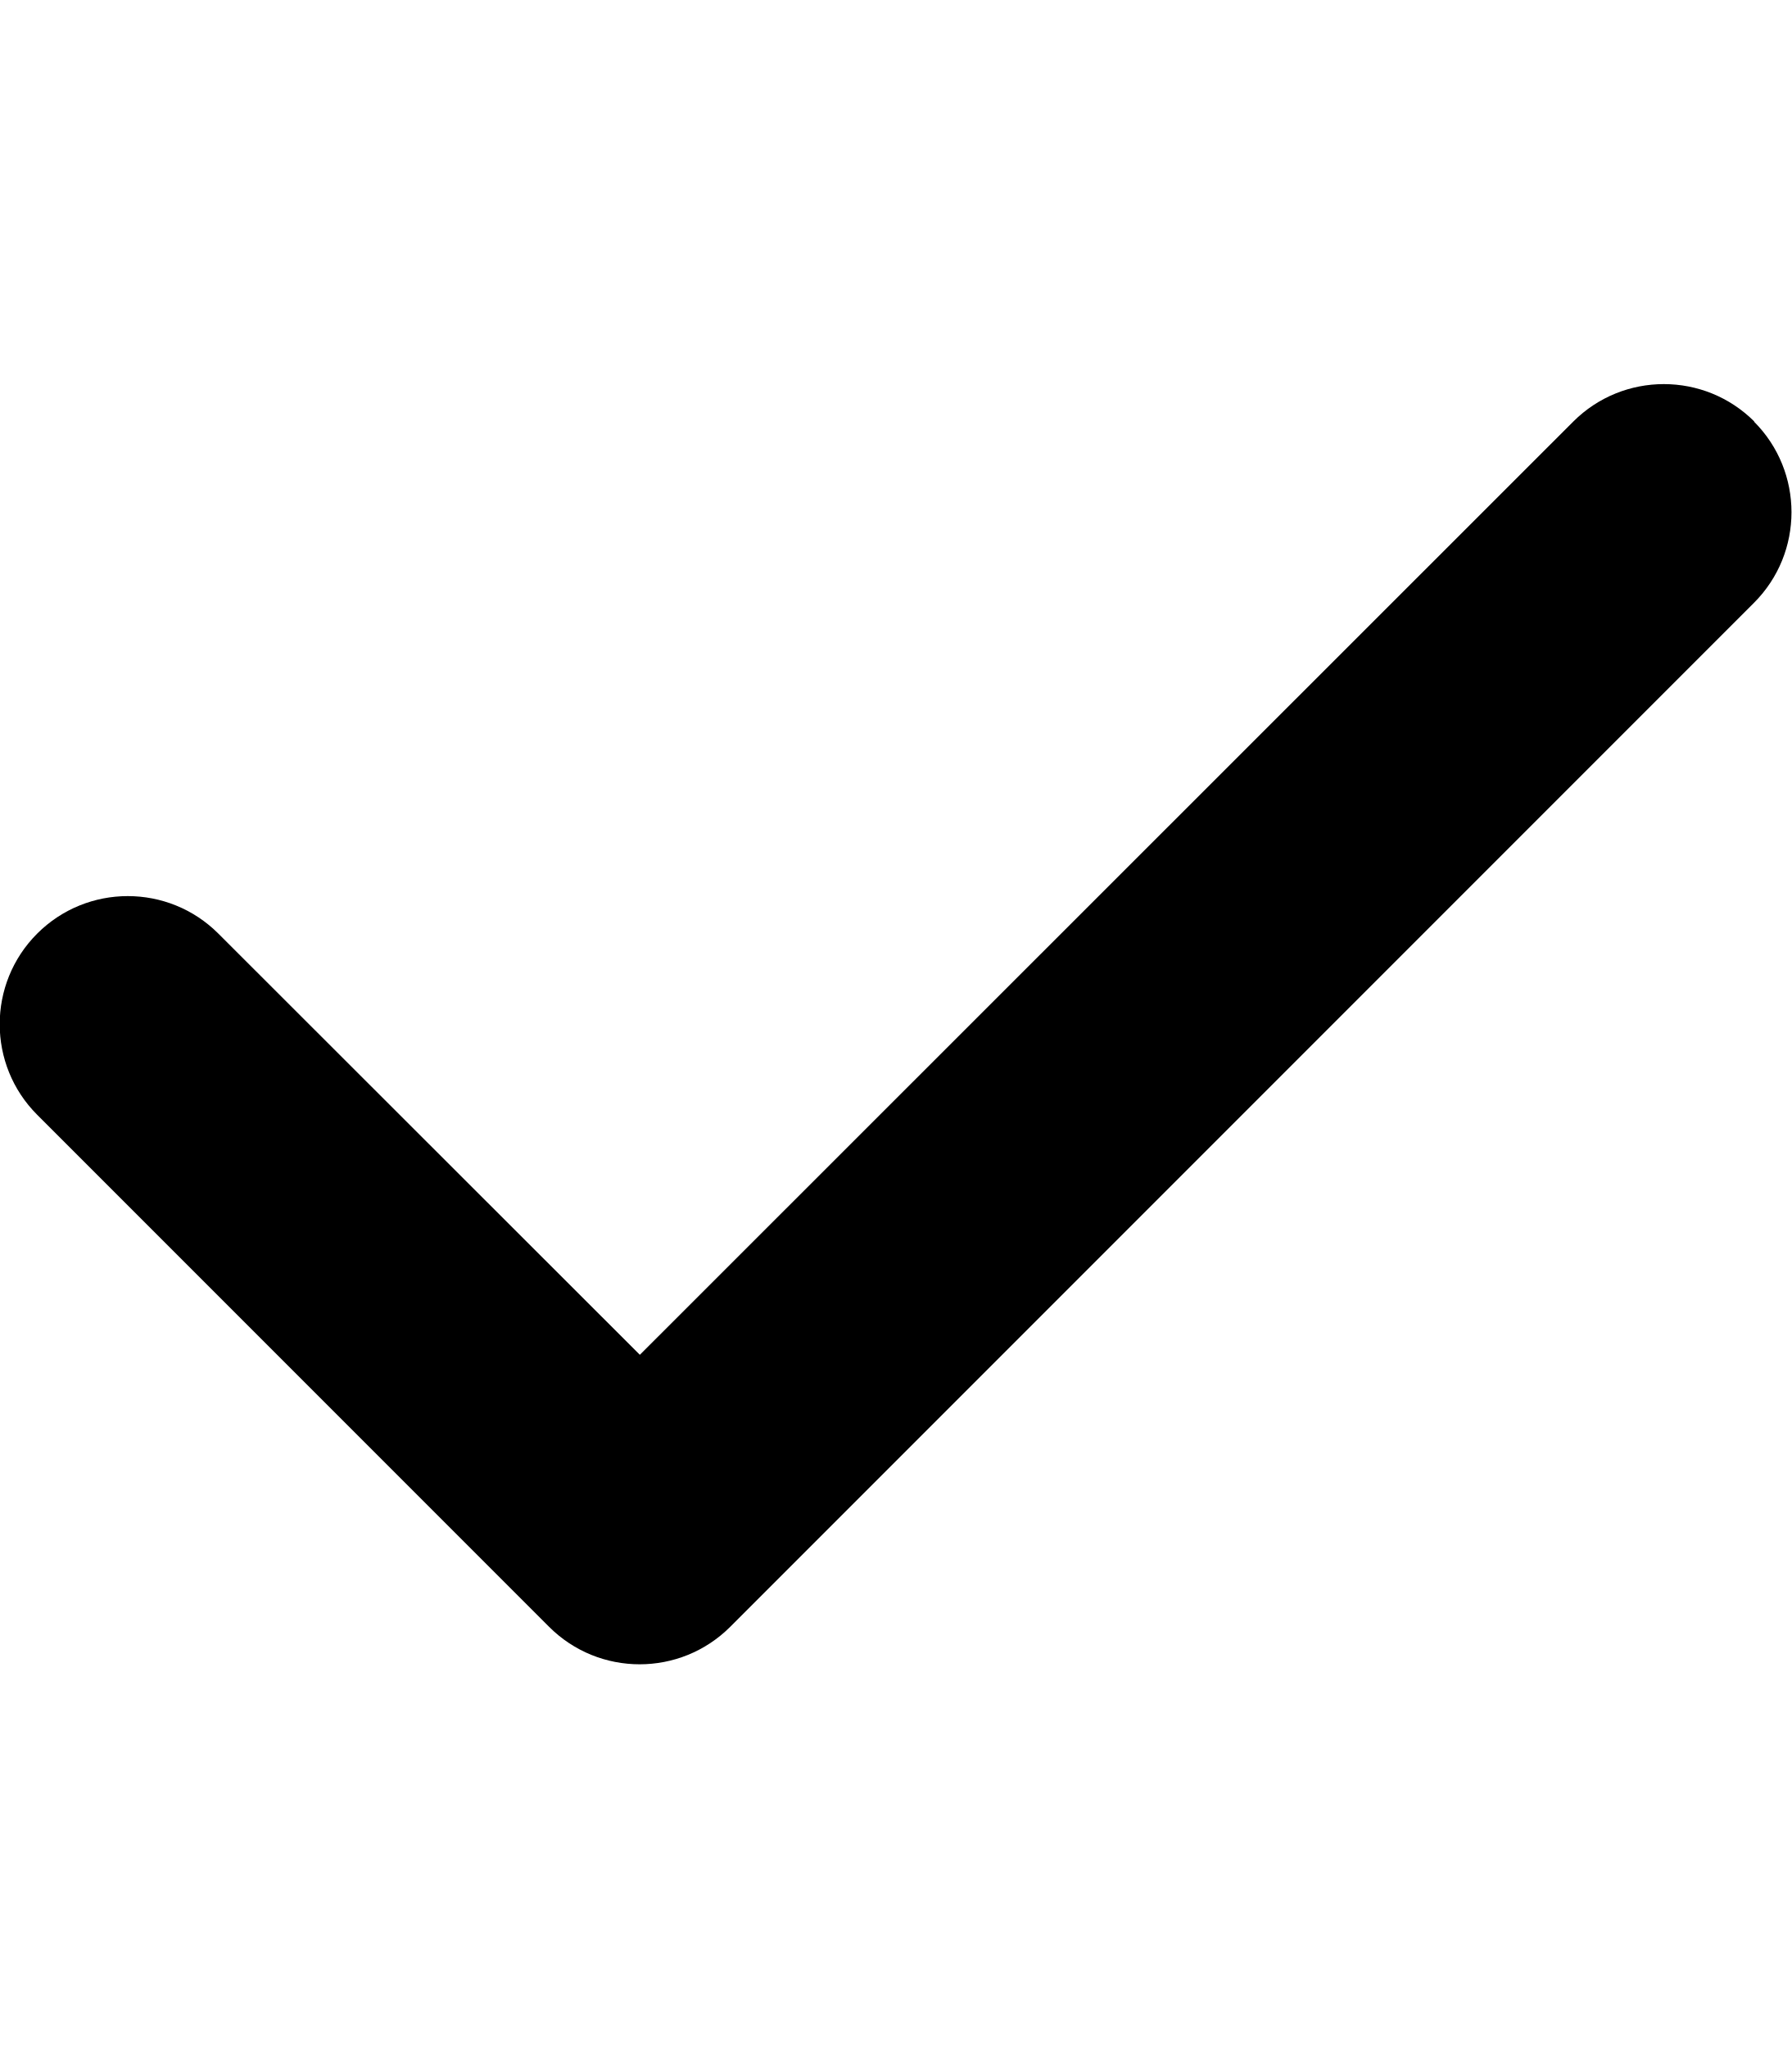
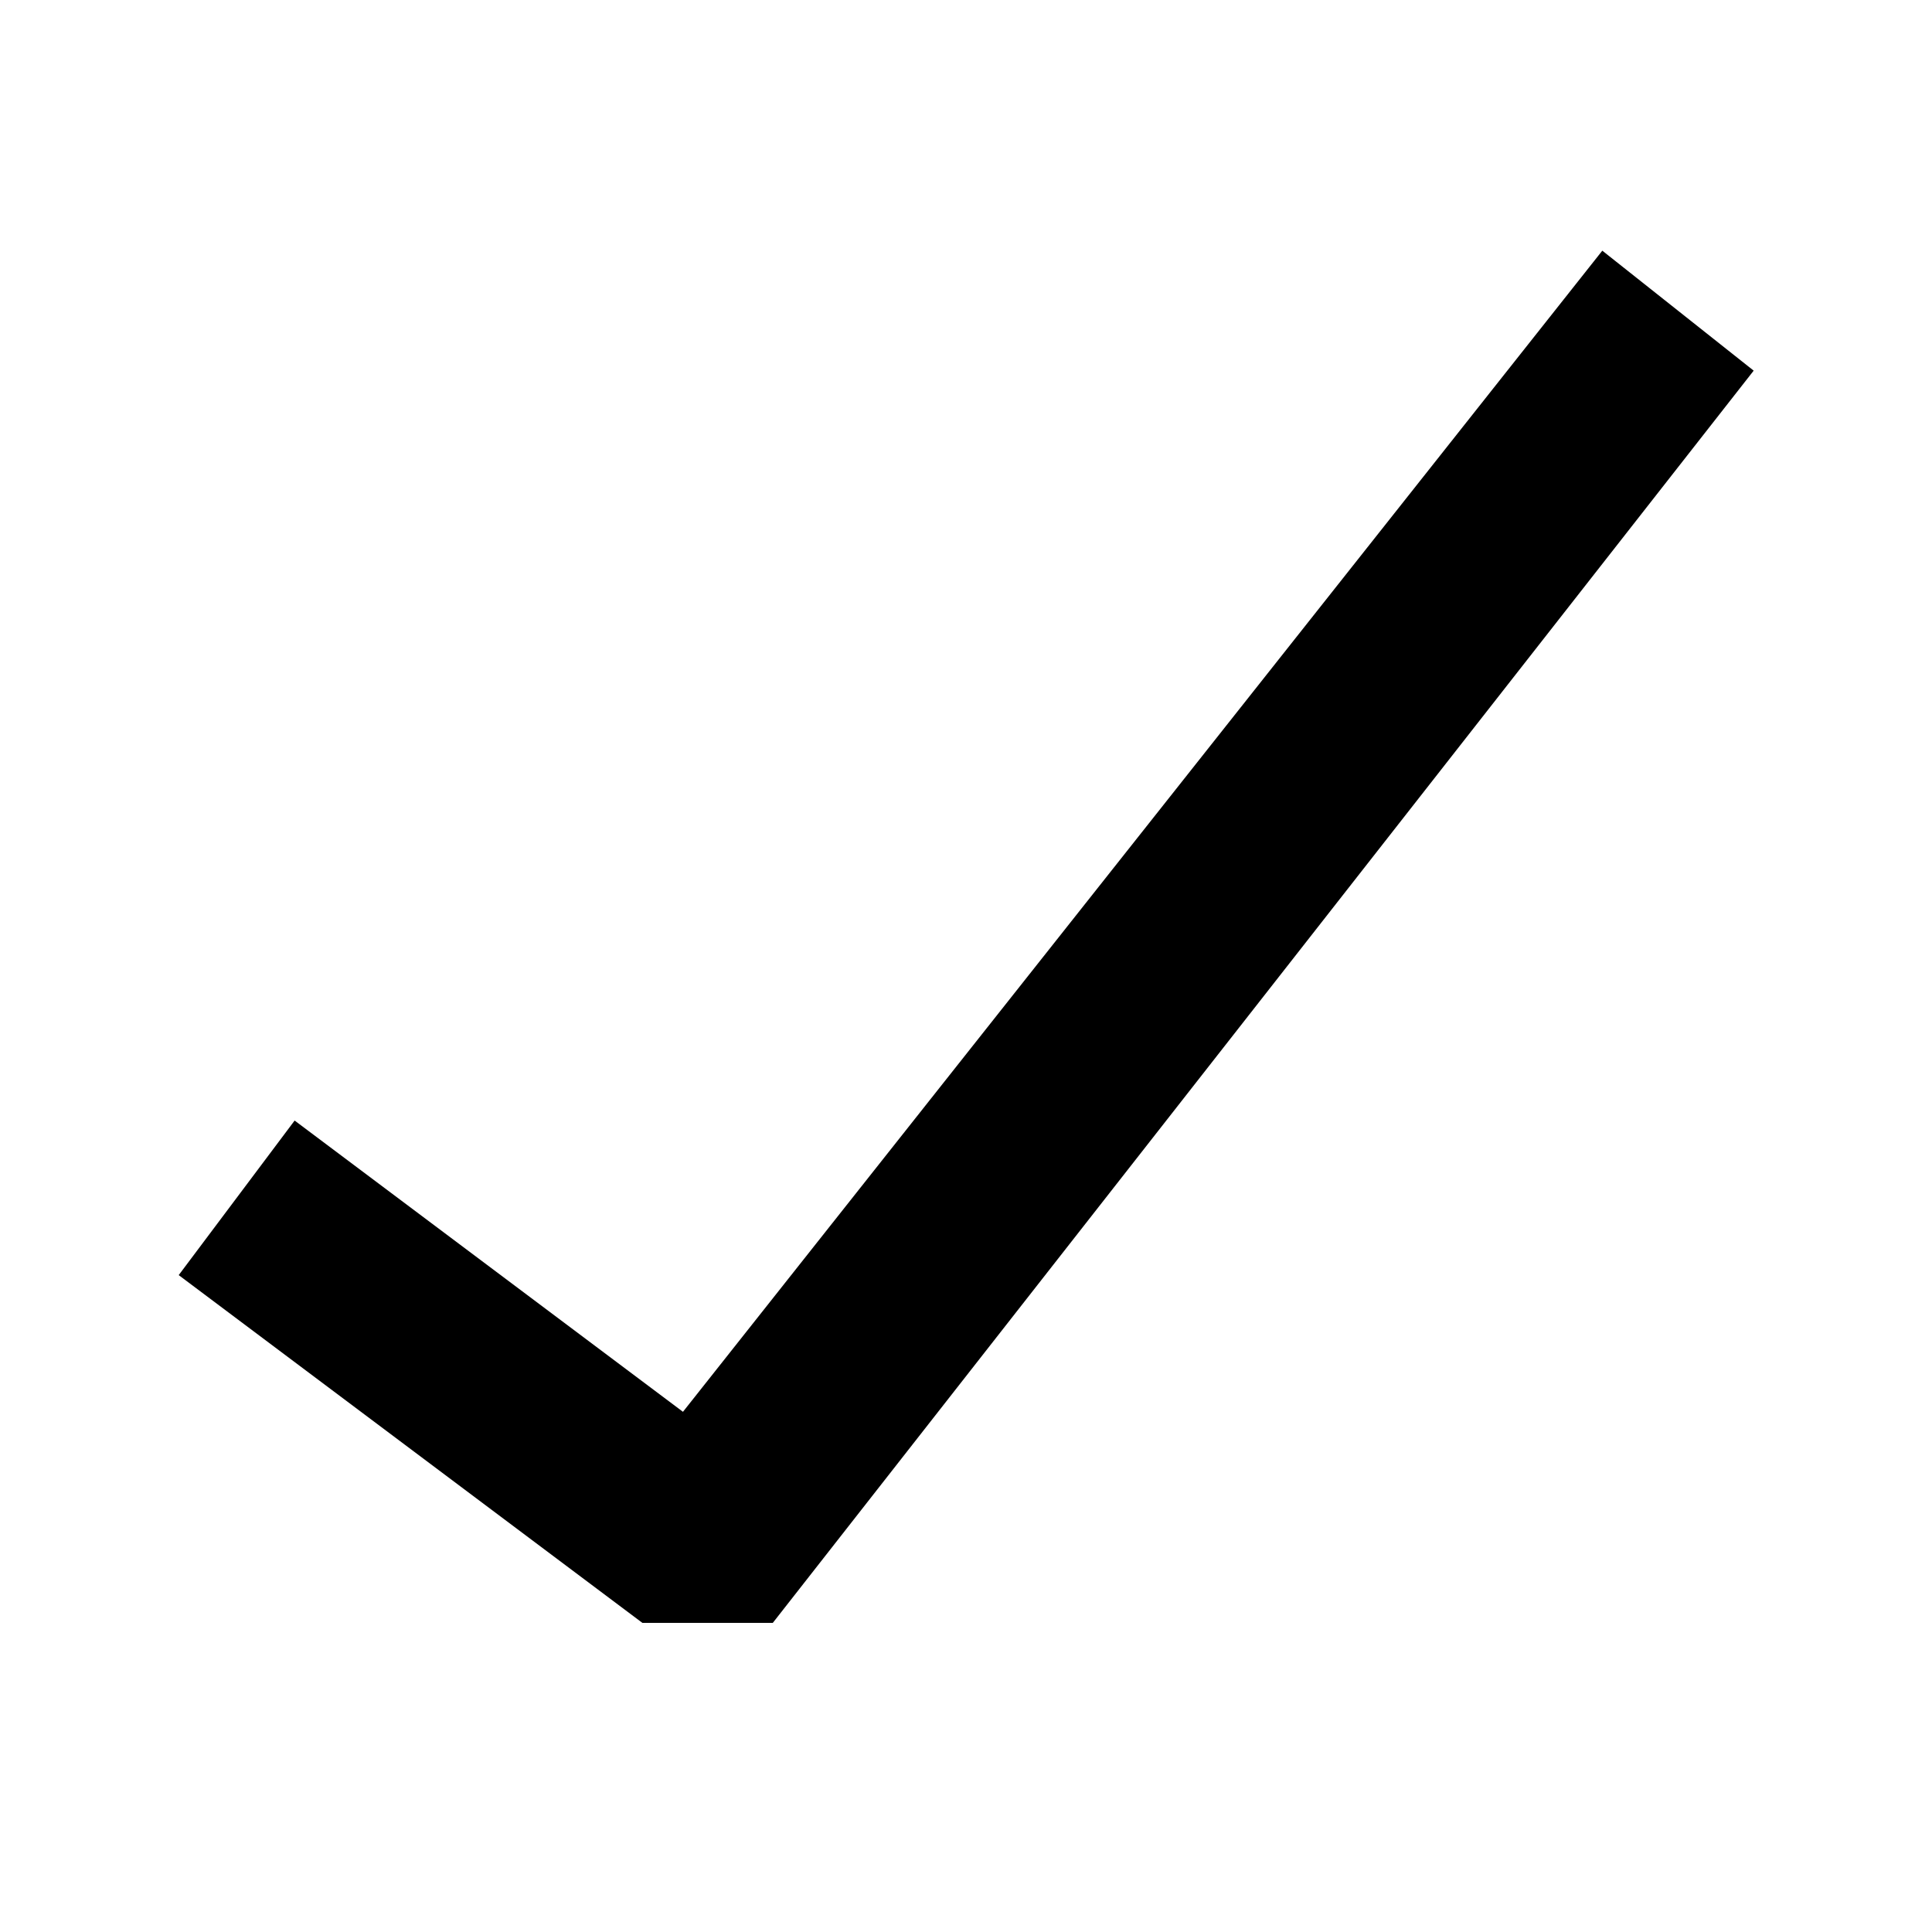
- <svg xmlns="http://www.w3.org/2000/svg" viewBox="0 0 448 512">
-   <path d="M438.6 105.4c12.5 12.5 12.5 32.8 0 45.3l-256 256c-12.5 12.5-32.8 12.5-45.3 0l-128-128c-12.5-12.5-12.5-32.8 0-45.3s32.8-12.5 45.3 0L160 338.7 393.4 105.4c12.5-12.5 32.8-12.5 45.3 0z" />
+ <svg xmlns="http://www.w3.org/2000/svg" width="20" height="20" viewBox="0 0 20 20">
+   <path d="M18.154 3.837 8 16.8H6.65l-4.8-3.6 1.2-1.6 4.02 3.015 9.517-12.02z" />
</svg>
